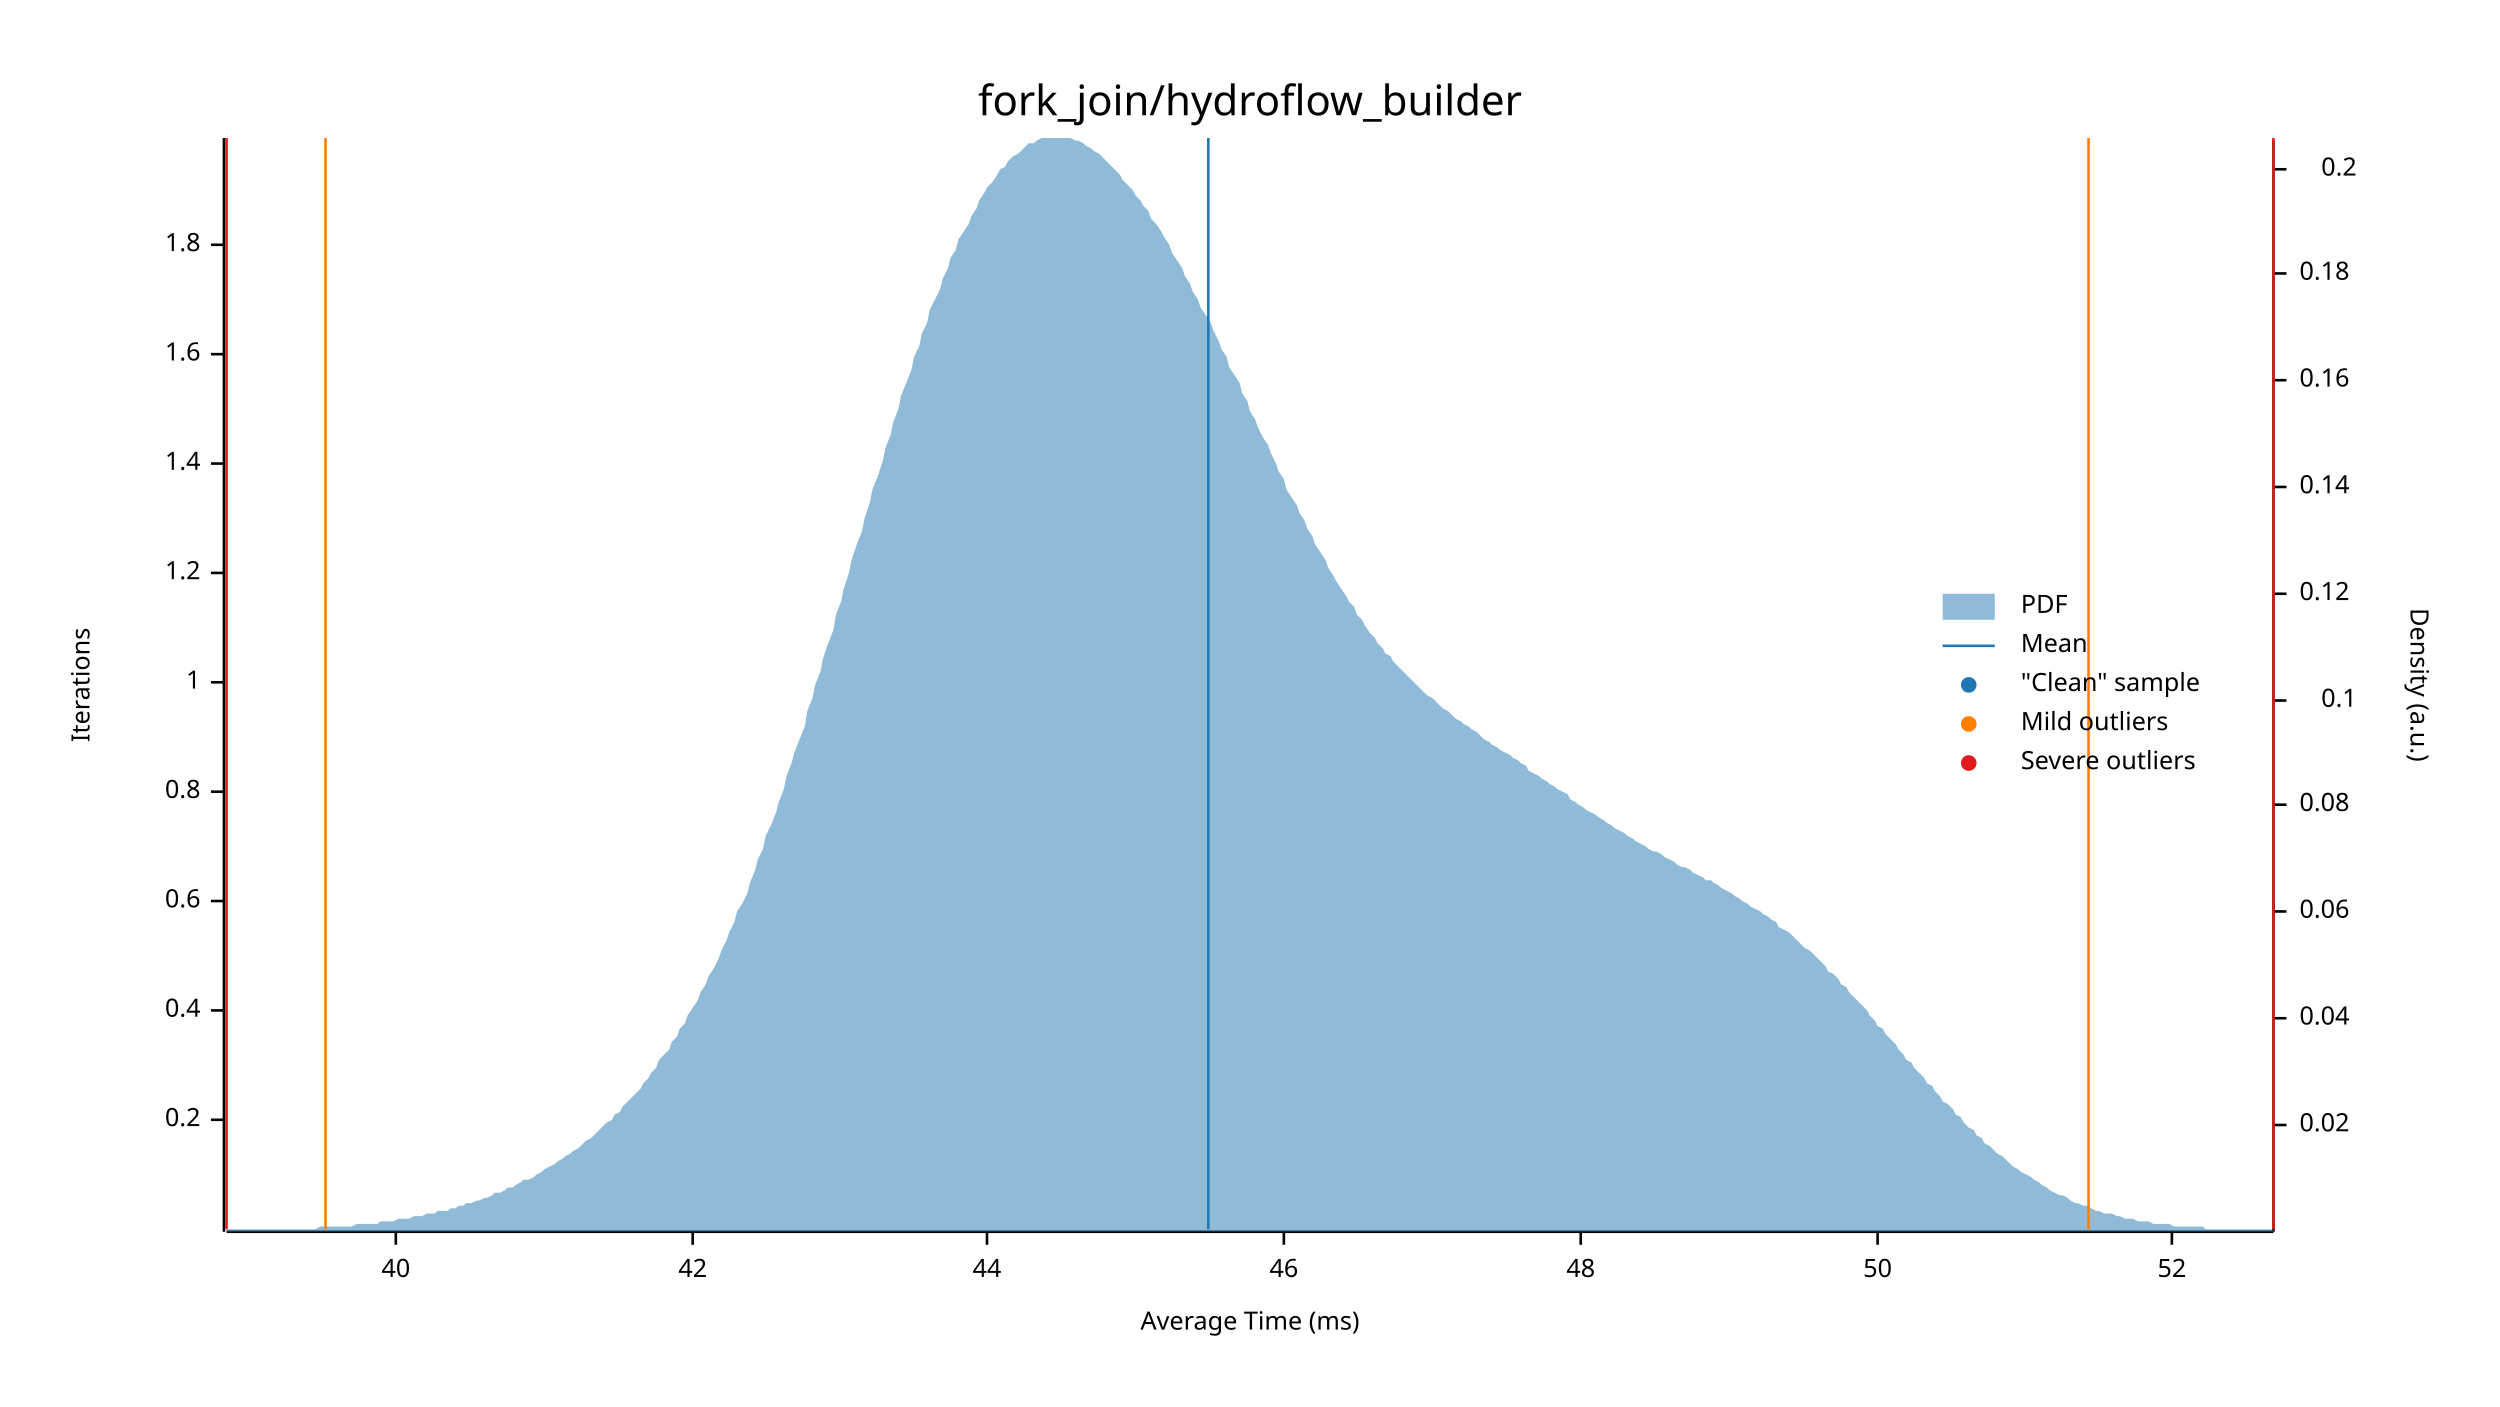
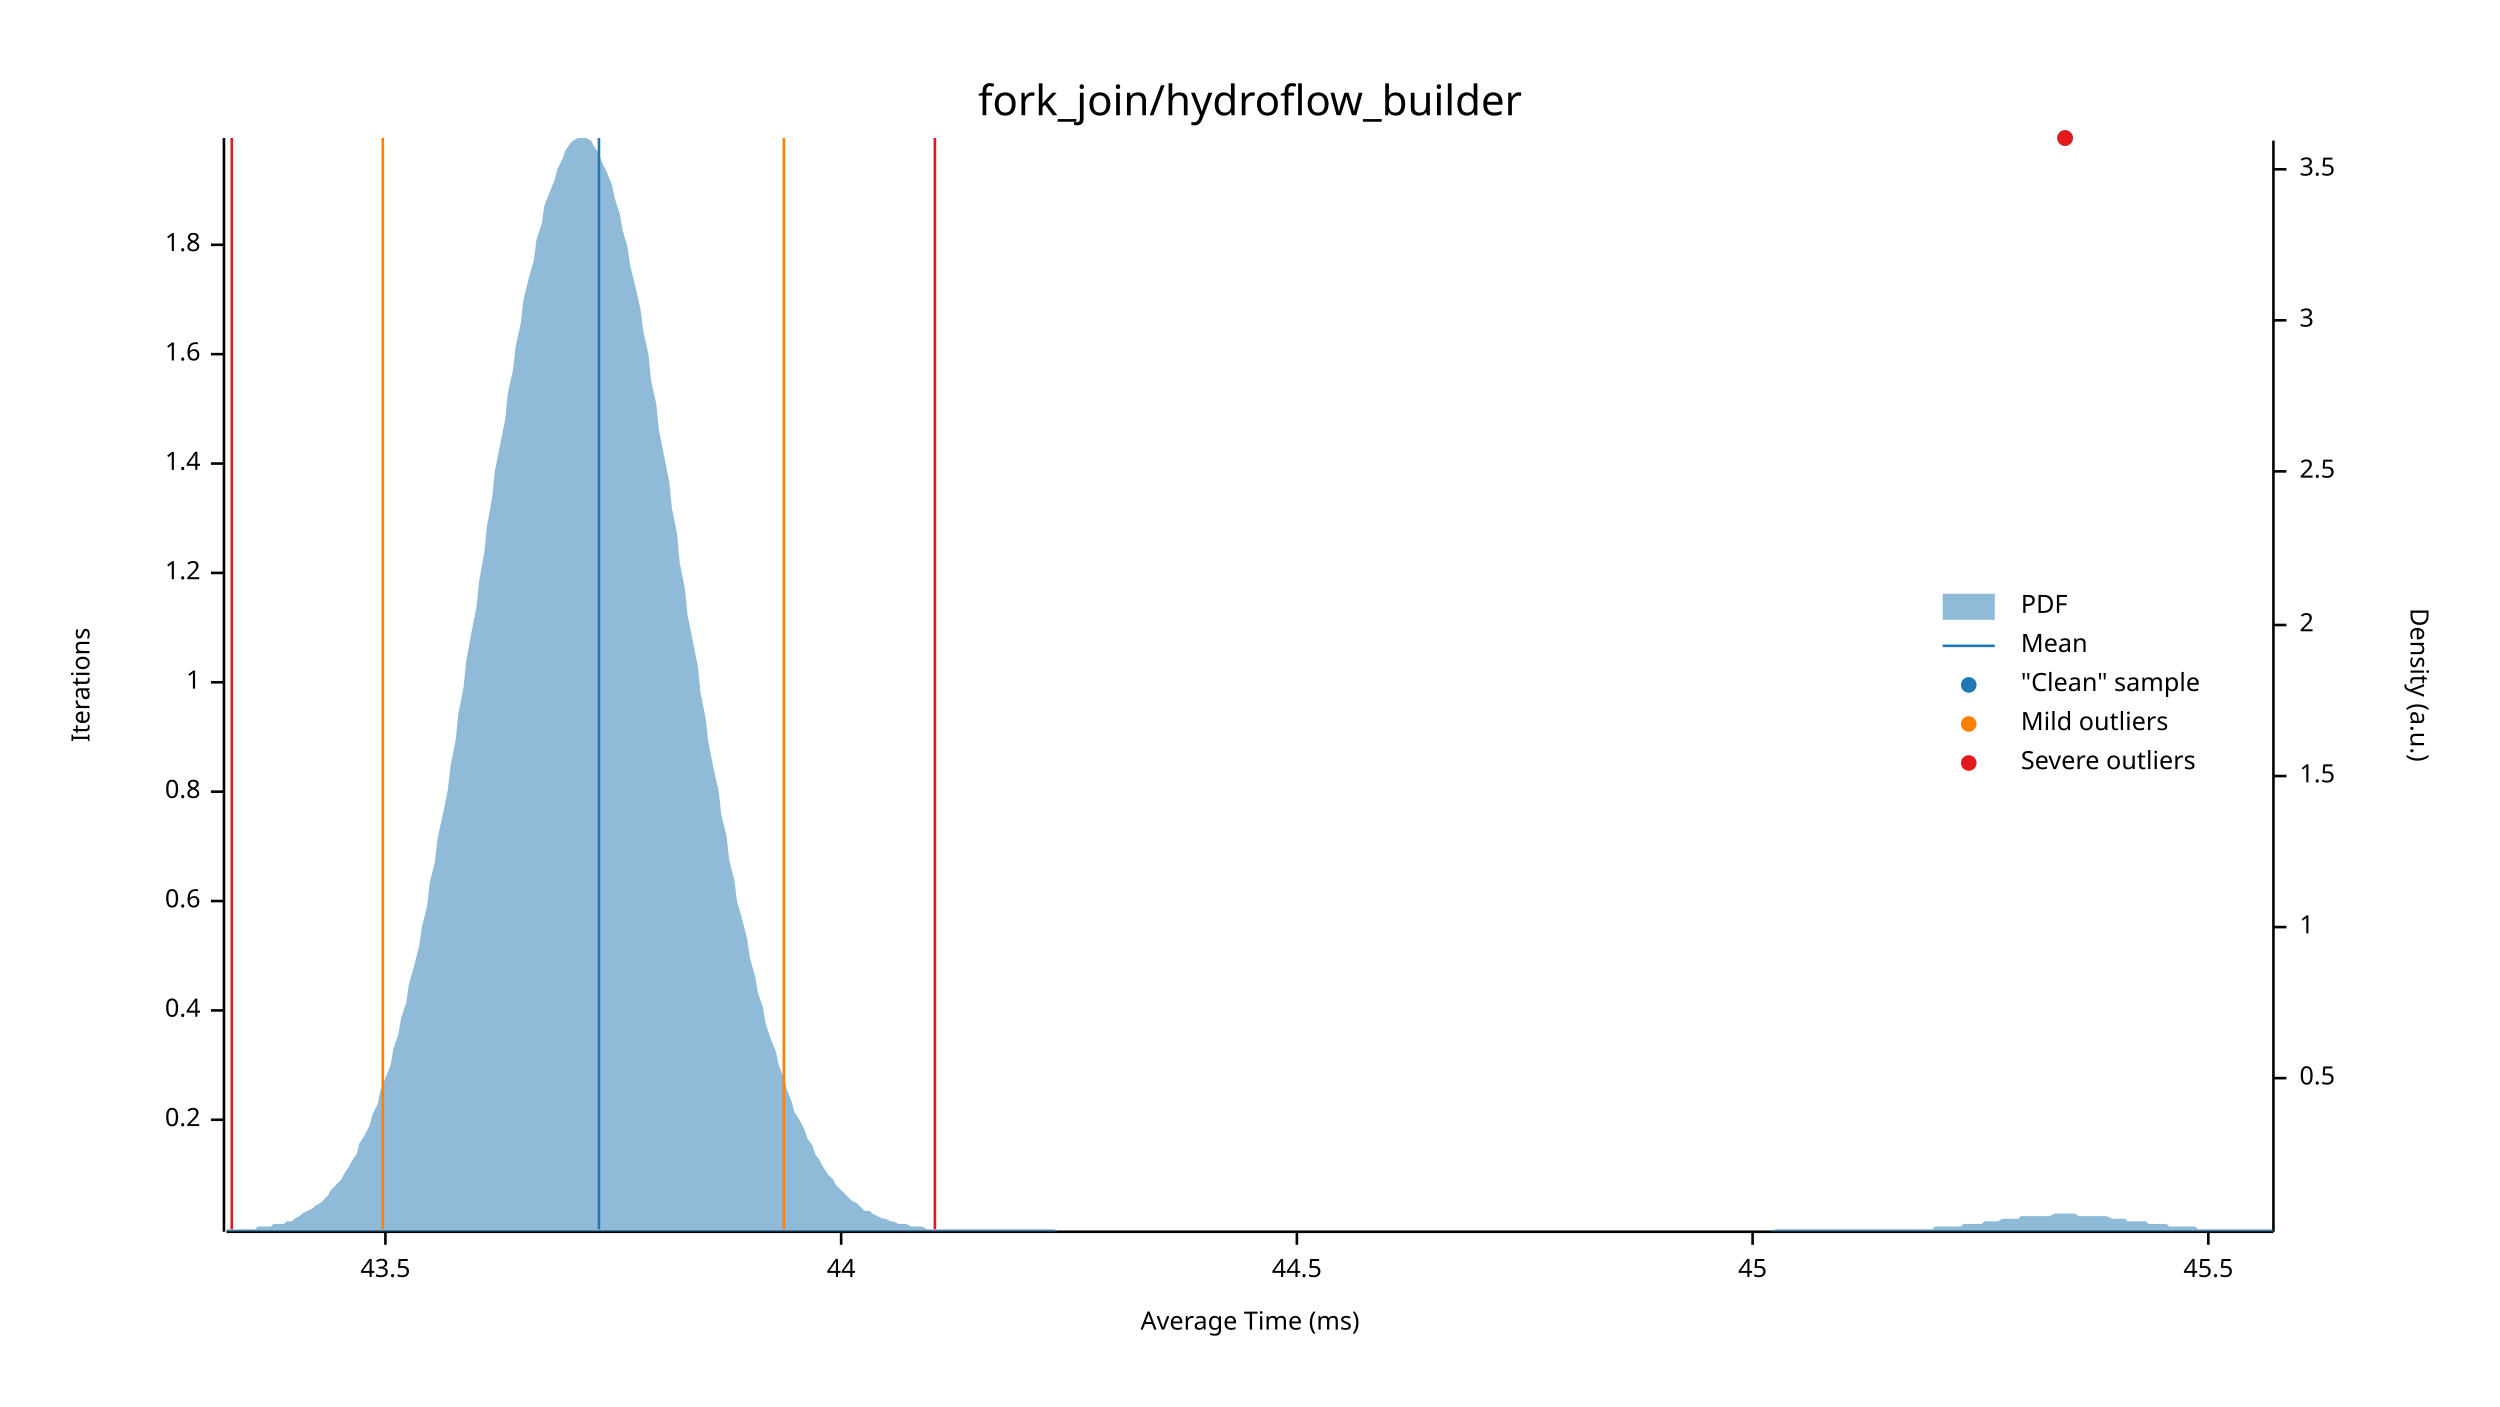
<svg xmlns="http://www.w3.org/2000/svg" width="960" height="540" viewBox="0 0 960 540">
  <text x="480" y="32" dy="0.76em" text-anchor="middle" font-family="sans-serif" font-size="16.129" opacity="1" fill="#000000">
fork_join/hydroflow_builder
</text>
  <text x="27" y="263" dy="0.76em" text-anchor="middle" font-family="sans-serif" font-size="9.677" opacity="1" fill="#000000" transform="rotate(270, 27, 263)">
Iterations
</text>
  <text x="480" y="513" dy="-0.5ex" text-anchor="middle" font-family="sans-serif" font-size="9.677" opacity="1" fill="#000000">
Average Time (ms)
</text>
  <polyline fill="none" opacity="1" stroke="#000000" stroke-width="1" points="86,53 86,473 " />
  <text x="77" y="430" dy="0.5ex" text-anchor="end" font-family="sans-serif" font-size="9.677" opacity="1" fill="#000000">
0.2
</text>
  <polyline fill="none" opacity="1" stroke="#000000" stroke-width="1" points="81,430 86,430 " />
  <text x="77" y="388" dy="0.5ex" text-anchor="end" font-family="sans-serif" font-size="9.677" opacity="1" fill="#000000">
0.4
</text>
  <polyline fill="none" opacity="1" stroke="#000000" stroke-width="1" points="81,388 86,388 " />
  <text x="77" y="346" dy="0.5ex" text-anchor="end" font-family="sans-serif" font-size="9.677" opacity="1" fill="#000000">
0.6
</text>
  <polyline fill="none" opacity="1" stroke="#000000" stroke-width="1" points="81,346 86,346 " />
  <text x="77" y="304" dy="0.5ex" text-anchor="end" font-family="sans-serif" font-size="9.677" opacity="1" fill="#000000">
0.8
</text>
  <polyline fill="none" opacity="1" stroke="#000000" stroke-width="1" points="81,304 86,304 " />
  <text x="77" y="262" dy="0.5ex" text-anchor="end" font-family="sans-serif" font-size="9.677" opacity="1" fill="#000000">
1
</text>
  <polyline fill="none" opacity="1" stroke="#000000" stroke-width="1" points="81,262 86,262 " />
  <text x="77" y="220" dy="0.5ex" text-anchor="end" font-family="sans-serif" font-size="9.677" opacity="1" fill="#000000">
1.2
</text>
  <polyline fill="none" opacity="1" stroke="#000000" stroke-width="1" points="81,220 86,220 " />
  <text x="77" y="178" dy="0.5ex" text-anchor="end" font-family="sans-serif" font-size="9.677" opacity="1" fill="#000000">
1.4
</text>
  <polyline fill="none" opacity="1" stroke="#000000" stroke-width="1" points="81,178 86,178 " />
  <text x="77" y="136" dy="0.5ex" text-anchor="end" font-family="sans-serif" font-size="9.677" opacity="1" fill="#000000">
1.6
</text>
  <polyline fill="none" opacity="1" stroke="#000000" stroke-width="1" points="81,136 86,136 " />
  <text x="77" y="94" dy="0.5ex" text-anchor="end" font-family="sans-serif" font-size="9.677" opacity="1" fill="#000000">
1.8
</text>
  <polyline fill="none" opacity="1" stroke="#000000" stroke-width="1" points="81,94 86,94 " />
  <polyline fill="none" opacity="1" stroke="#000000" stroke-width="1" points="87,473 873,473 " />
-   <text x="152" y="483" dy="0.76em" text-anchor="middle" font-family="sans-serif" font-size="9.677" opacity="1" fill="#000000">
- 40
+   <text x="148" y="483" dy="0.76em" text-anchor="middle" font-family="sans-serif" font-size="9.677" opacity="1" fill="#000000">
+ 43.5
</text>
-   <polyline fill="none" opacity="1" stroke="#000000" stroke-width="1" points="152,473 152,478 " />
-   <text x="266" y="483" dy="0.76em" text-anchor="middle" font-family="sans-serif" font-size="9.677" opacity="1" fill="#000000">
- 42
- </text>
-   <polyline fill="none" opacity="1" stroke="#000000" stroke-width="1" points="266,473 266,478 " />
-   <text x="379" y="483" dy="0.76em" text-anchor="middle" font-family="sans-serif" font-size="9.677" opacity="1" fill="#000000">
+   <polyline fill="none" opacity="1" stroke="#000000" stroke-width="1" points="148,473 148,478 " />
+   <text x="323" y="483" dy="0.76em" text-anchor="middle" font-family="sans-serif" font-size="9.677" opacity="1" fill="#000000">
44
</text>
-   <polyline fill="none" opacity="1" stroke="#000000" stroke-width="1" points="379,473 379,478 " />
-   <text x="493" y="483" dy="0.76em" text-anchor="middle" font-family="sans-serif" font-size="9.677" opacity="1" fill="#000000">
- 46
+   <polyline fill="none" opacity="1" stroke="#000000" stroke-width="1" points="323,473 323,478 " />
+   <text x="498" y="483" dy="0.76em" text-anchor="middle" font-family="sans-serif" font-size="9.677" opacity="1" fill="#000000">
+ 44.5
</text>
-   <polyline fill="none" opacity="1" stroke="#000000" stroke-width="1" points="493,473 493,478 " />
-   <text x="607" y="483" dy="0.76em" text-anchor="middle" font-family="sans-serif" font-size="9.677" opacity="1" fill="#000000">
- 48
+   <polyline fill="none" opacity="1" stroke="#000000" stroke-width="1" points="498,473 498,478 " />
+   <text x="673" y="483" dy="0.76em" text-anchor="middle" font-family="sans-serif" font-size="9.677" opacity="1" fill="#000000">
+ 45
</text>
-   <polyline fill="none" opacity="1" stroke="#000000" stroke-width="1" points="607,473 607,478 " />
-   <text x="721" y="483" dy="0.76em" text-anchor="middle" font-family="sans-serif" font-size="9.677" opacity="1" fill="#000000">
- 50
+   <polyline fill="none" opacity="1" stroke="#000000" stroke-width="1" points="673,473 673,478 " />
+   <text x="848" y="483" dy="0.76em" text-anchor="middle" font-family="sans-serif" font-size="9.677" opacity="1" fill="#000000">
+ 45.5
</text>
-   <polyline fill="none" opacity="1" stroke="#000000" stroke-width="1" points="721,473 721,478 " />
-   <text x="834" y="483" dy="0.76em" text-anchor="middle" font-family="sans-serif" font-size="9.677" opacity="1" fill="#000000">
- 52
- </text>
-   <polyline fill="none" opacity="1" stroke="#000000" stroke-width="1" points="834,473 834,478 " />
+   <polyline fill="none" opacity="1" stroke="#000000" stroke-width="1" points="848,473 848,478 " />
  <text x="933" y="263" dy="0.76em" text-anchor="middle" font-family="sans-serif" font-size="9.677" opacity="1" fill="#000000" transform="rotate(90, 933, 263)">
Density (a.u.)
</text>
  <polyline fill="none" opacity="1" stroke="#000000" stroke-width="1" points="873,54 873,473 " />
-   <text x="883" y="432" dy="0.5ex" text-anchor="start" font-family="sans-serif" font-size="9.677" opacity="1" fill="#000000">
- 0.02
+   <text x="883" y="414" dy="0.5ex" text-anchor="start" font-family="sans-serif" font-size="9.677" opacity="1" fill="#000000">
+ 0.5
</text>
-   <polyline fill="none" opacity="1" stroke="#000000" stroke-width="1" points="873,432 878,432 " />
-   <text x="883" y="391" dy="0.5ex" text-anchor="start" font-family="sans-serif" font-size="9.677" opacity="1" fill="#000000">
- 0.04
+   <polyline fill="none" opacity="1" stroke="#000000" stroke-width="1" points="873,414 878,414 " />
+   <text x="883" y="356" dy="0.5ex" text-anchor="start" font-family="sans-serif" font-size="9.677" opacity="1" fill="#000000">
+ 1
</text>
-   <polyline fill="none" opacity="1" stroke="#000000" stroke-width="1" points="873,391 878,391 " />
-   <text x="883" y="350" dy="0.5ex" text-anchor="start" font-family="sans-serif" font-size="9.677" opacity="1" fill="#000000">
- 0.06
+   <polyline fill="none" opacity="1" stroke="#000000" stroke-width="1" points="873,356 878,356 " />
+   <text x="883" y="298" dy="0.5ex" text-anchor="start" font-family="sans-serif" font-size="9.677" opacity="1" fill="#000000">
+ 1.5
</text>
-   <polyline fill="none" opacity="1" stroke="#000000" stroke-width="1" points="873,350 878,350 " />
-   <text x="883" y="309" dy="0.5ex" text-anchor="start" font-family="sans-serif" font-size="9.677" opacity="1" fill="#000000">
- 0.08
+   <polyline fill="none" opacity="1" stroke="#000000" stroke-width="1" points="873,298 878,298 " />
+   <text x="883" y="240" dy="0.5ex" text-anchor="start" font-family="sans-serif" font-size="9.677" opacity="1" fill="#000000">
+ 2
</text>
-   <polyline fill="none" opacity="1" stroke="#000000" stroke-width="1" points="873,309 878,309 " />
-   <text x="905" y="269" dy="0.5ex" text-anchor="end" font-family="sans-serif" font-size="9.677" opacity="1" fill="#000000">
- 0.1
+   <polyline fill="none" opacity="1" stroke="#000000" stroke-width="1" points="873,240 878,240 " />
+   <text x="883" y="181" dy="0.5ex" text-anchor="start" font-family="sans-serif" font-size="9.677" opacity="1" fill="#000000">
+ 2.5
</text>
-   <polyline fill="none" opacity="1" stroke="#000000" stroke-width="1" points="873,269 878,269 " />
-   <text x="883" y="228" dy="0.5ex" text-anchor="start" font-family="sans-serif" font-size="9.677" opacity="1" fill="#000000">
- 0.12
+   <polyline fill="none" opacity="1" stroke="#000000" stroke-width="1" points="873,181 878,181 " />
+   <text x="883" y="123" dy="0.5ex" text-anchor="start" font-family="sans-serif" font-size="9.677" opacity="1" fill="#000000">
+ 3
</text>
-   <polyline fill="none" opacity="1" stroke="#000000" stroke-width="1" points="873,228 878,228 " />
-   <text x="883" y="187" dy="0.5ex" text-anchor="start" font-family="sans-serif" font-size="9.677" opacity="1" fill="#000000">
- 0.14
- </text>
-   <polyline fill="none" opacity="1" stroke="#000000" stroke-width="1" points="873,187 878,187 " />
-   <text x="883" y="146" dy="0.5ex" text-anchor="start" font-family="sans-serif" font-size="9.677" opacity="1" fill="#000000">
- 0.16
- </text>
-   <polyline fill="none" opacity="1" stroke="#000000" stroke-width="1" points="873,146 878,146 " />
-   <text x="883" y="105" dy="0.5ex" text-anchor="start" font-family="sans-serif" font-size="9.677" opacity="1" fill="#000000">
- 0.18
- </text>
-   <polyline fill="none" opacity="1" stroke="#000000" stroke-width="1" points="873,105 878,105 " />
-   <text x="905" y="65" dy="0.5ex" text-anchor="end" font-family="sans-serif" font-size="9.677" opacity="1" fill="#000000">
- 0.2
+   <polyline fill="none" opacity="1" stroke="#000000" stroke-width="1" points="873,123 878,123 " />
+   <text x="883" y="65" dy="0.5ex" text-anchor="start" font-family="sans-serif" font-size="9.677" opacity="1" fill="#000000">
+ 3.5
</text>
  <polyline fill="none" opacity="1" stroke="#000000" stroke-width="1" points="873,65 878,65 " />
-   <polygon opacity="0.5" fill="#1F78B4" points="87,472 88,472 90,472 91,472 93,472 94,472 96,472 98,472 99,472 101,472 102,472 104,472 105,472 107,472 109,472 110,472 112,472 113,472 115,472 116,472 118,472 120,472 121,472 123,471 124,471 126,471 127,471 129,471 131,471 132,471 134,471 135,471 137,470 138,470 140,470 142,470 143,470 145,470 146,469 148,469 150,469 151,469 153,468 154,468 156,468 157,468 159,467 161,467 162,467 164,466 165,466 167,466 168,465 170,465 172,465 173,464 175,464 176,463 178,463 179,462 181,462 183,461 184,461 186,460 187,460 189,459 190,458 192,458 194,457 195,456 197,456 198,455 200,454 201,453 203,453 205,452 206,451 208,450 209,449 211,448 213,447 214,446 216,445 217,444 219,443 220,442 222,441 224,439 225,438 227,437 228,436 230,434 231,433 233,431 235,430 236,428 238,427 239,425 241,423 242,422 244,420 246,418 247,416 249,414 250,412 252,410 253,407 255,405 257,403 258,400 260,398 261,395 263,393 264,390 266,387 268,384 269,381 271,378 272,375 274,372 276,368 277,365 279,361 280,358 282,354 283,350 285,347 287,343 288,339 290,334 291,330 293,326 294,321 296,317 298,312 299,308 301,303 302,298 304,293 305,289 307,284 309,279 310,273 312,268 313,263 315,258 316,253 318,247 320,242 321,236 323,231 324,226 326,220 327,215 329,209 331,204 332,199 334,193 335,188 337,183 339,177 340,172 342,167 343,162 345,157 346,152 348,147 350,142 351,137 353,133 354,128 356,124 357,119 359,115 361,111 362,107 364,103 365,99 367,96 368,92 370,89 372,86 373,83 375,80 376,77 378,74 379,72 381,70 383,67 384,65 386,64 387,62 389,60 391,59 392,58 394,56 395,55 397,55 398,54 400,53 402,53 403,53 405,53 406,53 408,53 409,53 411,53 413,54 414,54 416,55 417,56 419,57 420,58 422,59 424,61 425,62 427,64 428,65 430,67 431,69 433,71 435,73 436,75 438,77 439,79 441,81 442,84 444,86 446,89 447,91 449,94 450,97 452,100 454,103 455,106 457,109 458,112 460,115 461,118 463,121 465,124 466,127 468,131 469,134 471,137 472,141 474,144 476,147 477,151 479,154 480,158 482,161 483,164 485,168 487,171 488,174 490,178 491,181 493,184 494,188 496,191 498,194 499,197 501,200 502,203 504,206 505,209 507,212 509,215 510,218 512,221 513,223 515,226 517,229 518,231 520,233 521,236 523,238 524,240 526,243 528,245 529,247 531,249 532,251 534,252 535,254 537,256 539,258 540,259 542,261 543,262 545,264 546,265 548,267 550,268 551,269 553,271 554,272 556,273 557,274 559,276 561,277 562,278 564,279 565,280 567,281 568,282 570,284 572,285 573,286 575,287 576,288 578,289 580,290 581,291 583,292 584,293 586,294 587,296 589,297 591,298 592,299 594,300 595,301 597,302 598,303 600,304 602,305 603,307 605,308 606,309 608,310 609,311 611,312 613,313 614,314 616,315 617,316 619,317 620,318 622,319 624,320 625,321 627,322 628,323 630,324 632,325 633,326 635,327 636,327 638,328 639,329 641,330 643,331 644,332 646,333 647,333 649,334 650,335 652,336 654,337 655,338 657,338 658,339 660,340 661,341 663,342 665,343 666,344 668,345 669,346 671,347 672,348 674,349 676,350 677,351 679,352 680,353 682,354 683,356 685,357 687,358 688,359 690,361 691,362 693,364 695,365 696,366 698,368 699,369 701,371 702,373 704,374 706,376 707,378 709,379 710,381 712,383 713,384 715,386 717,388 718,390 720,392 721,394 723,395 724,397 726,399 728,401 729,403 731,405 732,407 734,408 735,410 737,412 739,414 740,416 742,417 743,419 745,421 746,423 748,424 750,426 751,428 753,429 754,431 756,433 758,434 759,436 761,437 762,439 764,440 765,441 767,443 769,444 770,445 772,447 773,448 775,449 776,450 778,451 780,452 781,453 783,454 784,455 786,456 787,457 789,458 791,459 792,459 794,460 795,461 797,462 798,462 800,463 802,463 803,464 805,465 806,465 808,466 809,466 811,466 813,467 814,467 816,468 817,468 819,468 821,469 822,469 824,469 825,469 827,470 828,470 830,470 832,470 833,470 835,471 836,471 838,471 839,471 841,471 843,471 844,471 846,471 847,472 849,472 850,472 852,472 854,472 855,472 857,472 858,472 860,472 861,472 863,472 865,472 866,472 868,472 869,472 871,472 873,472 873,473 87,473 " />
-   <polyline fill="none" opacity="1" stroke="#1F78B4" stroke-width="1" points="464,472 464,53 " />
-   <polyline fill="none" opacity="1" stroke="#FF7F00" stroke-width="1" points="125,472 125,53 " />
-   <polyline fill="none" opacity="1" stroke="#FF7F00" stroke-width="1" points="802,472 802,53 " />
-   <polyline fill="none" opacity="1" stroke="#E31A1C" stroke-width="1" points="87,472 87,53 " />
-   <polyline fill="none" opacity="1" stroke="#E31A1C" stroke-width="1" points="873,472 873,53 " />
+   <polygon opacity="0.5" fill="#1F78B4" points="87,472 88,472 90,472 91,472 93,472 94,472 96,472 98,472 99,471 101,471 102,471 104,471 105,470 107,470 109,470 110,469 112,469 113,468 115,467 116,466 118,465 120,464 121,463 123,462 124,461 126,459 127,457 129,455 131,453 132,451 134,448 135,446 137,443 138,439 140,436 142,432 143,428 145,424 146,419 148,414 150,409 151,403 153,397 154,391 156,385 157,378 159,371 161,363 162,356 164,348 165,339 167,331 168,322 170,313 172,303 173,294 175,284 176,274 178,264 179,254 181,243 183,233 184,223 186,212 187,202 189,191 190,181 192,171 194,161 195,151 197,142 198,133 200,124 201,115 203,107 205,100 206,92 208,86 209,79 211,74 213,69 214,65 216,61 217,58 219,55 220,54 222,53 224,53 225,53 227,54 228,56 230,59 231,62 233,66 235,71 236,76 238,82 239,88 241,95 242,102 244,110 246,119 247,127 249,136 250,146 252,155 253,165 255,175 257,185 258,195 260,205 261,216 263,226 264,236 266,246 268,256 269,266 271,276 272,285 274,295 276,304 277,313 279,321 280,330 282,338 283,346 285,353 287,361 288,368 290,375 291,381 293,387 294,393 296,399 298,404 299,409 301,414 302,418 304,423 305,427 307,430 309,434 310,437 312,440 313,443 315,446 316,448 318,451 320,453 321,455 323,457 324,458 326,460 327,461 329,462 331,464 332,465 334,465 335,466 337,467 339,468 340,468 342,469 343,469 345,470 346,470 348,470 350,471 351,471 353,471 354,471 356,472 357,472 359,472 361,472 362,472 364,472 365,472 367,472 368,472 370,472 372,472 373,472 375,472 376,472 378,472 379,472 381,472 383,472 384,472 386,472 387,472 389,472 391,472 392,472 394,472 395,472 397,472 398,472 400,472 402,472 403,472 405,472 406,473 408,473 409,473 411,473 413,473 414,473 416,473 417,473 419,473 420,473 422,473 424,473 425,473 427,473 428,473 430,473 431,473 433,473 435,473 436,473 438,473 439,473 441,473 442,473 444,473 446,473 447,473 449,473 450,473 452,473 454,473 455,473 457,473 458,473 460,473 461,473 463,473 465,473 466,473 468,473 469,473 471,473 472,473 474,473 476,473 477,473 479,473 480,473 482,473 483,473 485,473 487,473 488,473 490,473 491,473 493,473 494,473 496,473 498,473 499,473 501,473 502,473 504,473 505,473 507,473 509,473 510,473 512,473 513,473 515,473 517,473 518,473 520,473 521,473 523,473 524,473 526,473 528,473 529,473 531,473 532,473 534,473 535,473 537,473 539,473 540,473 542,473 543,473 545,473 546,473 548,473 550,473 551,473 553,473 554,473 556,473 557,473 559,473 561,473 562,473 564,473 565,473 567,473 568,473 570,473 572,473 573,473 575,473 576,473 578,473 580,473 581,473 583,473 584,473 586,473 587,473 589,473 591,473 592,473 594,473 595,473 597,473 598,473 600,473 602,473 603,473 605,473 606,473 608,473 609,473 611,473 613,473 614,473 616,473 617,473 619,473 620,473 622,473 624,473 625,473 627,473 628,473 630,473 632,473 633,473 635,473 636,473 638,473 639,473 641,473 643,473 644,473 646,473 647,473 649,473 650,473 652,473 654,473 655,473 657,473 658,473 660,473 661,473 663,473 665,473 666,473 668,473 669,473 671,473 672,473 674,473 676,473 677,473 679,473 680,473 682,472 683,472 685,472 687,472 688,472 690,472 691,472 693,472 695,472 696,472 698,472 699,472 701,472 702,472 704,472 706,472 707,472 709,472 710,472 712,472 713,472 715,472 717,472 718,472 720,472 721,472 723,472 724,472 726,472 728,472 729,472 731,472 732,472 734,472 735,472 737,472 739,472 740,472 742,472 743,471 745,471 746,471 748,471 750,471 751,471 753,471 754,470 756,470 758,470 759,470 761,470 762,469 764,469 765,469 767,469 769,468 770,468 772,468 773,468 775,468 776,467 778,467 780,467 781,467 783,467 784,467 786,467 787,467 789,466 791,466 792,466 794,466 795,466 797,466 798,467 800,467 802,467 803,467 805,467 806,467 808,467 809,467 811,468 813,468 814,468 816,468 817,469 819,469 821,469 822,469 824,469 825,470 827,470 828,470 830,470 832,470 833,471 835,471 836,471 838,471 839,471 841,471 843,471 844,472 846,472 847,472 849,472 850,472 852,472 854,472 855,472 857,472 858,472 860,472 861,472 863,472 865,472 866,472 868,472 869,472 871,472 873,472 873,473 87,473 " />
+   <polyline fill="none" opacity="1" stroke="#1F78B4" stroke-width="1" points="230,472 230,53 " />
+   <polyline fill="none" opacity="1" stroke="#FF7F00" stroke-width="1" points="147,472 147,53 " />
+   <polyline fill="none" opacity="1" stroke="#FF7F00" stroke-width="1" points="301,472 301,53 " />
+   <polyline fill="none" opacity="1" stroke="#E31A1C" stroke-width="1" points="89,472 89,53 " />
+   <polyline fill="none" opacity="1" stroke="#E31A1C" stroke-width="1" points="359,472 359,53 " />
+   <circle cx="793" cy="53" r="3" opacity="1" fill="#1F78B4" stroke="none" stroke-width="1" />
+   <circle cx="793" cy="53" r="3" opacity="1" fill="#E31A1C" stroke="none" stroke-width="1" />
  <text x="776" y="228" dy="0.76em" text-anchor="start" font-family="sans-serif" font-size="9.677" opacity="1" fill="#000000">
PDF
</text>
  <text x="776" y="243" dy="0.76em" text-anchor="start" font-family="sans-serif" font-size="9.677" opacity="1" fill="#000000">
Mean
</text>
  <text x="776" y="258" dy="0.76em" text-anchor="start" font-family="sans-serif" font-size="9.677" opacity="1" fill="#000000">
"Clean" sample
</text>
  <text x="776" y="273" dy="0.76em" text-anchor="start" font-family="sans-serif" font-size="9.677" opacity="1" fill="#000000">
Mild outliers
</text>
  <text x="776" y="288" dy="0.76em" text-anchor="start" font-family="sans-serif" font-size="9.677" opacity="1" fill="#000000">
Severe outliers
</text>
  <rect x="746" y="228" width="20" height="10" opacity="0.5" fill="#1F78B4" stroke="none" />
  <polyline fill="none" opacity="1" stroke="#1F78B4" stroke-width="1" points="746,248 766,248 " />
  <circle cx="756" cy="263" r="3" opacity="1" fill="#1F78B4" stroke="none" stroke-width="1" />
  <circle cx="756" cy="278" r="3" opacity="1" fill="#FF7F00" stroke="none" stroke-width="1" />
  <circle cx="756" cy="293" r="3" opacity="1" fill="#E31A1C" stroke="none" stroke-width="1" />
</svg>
